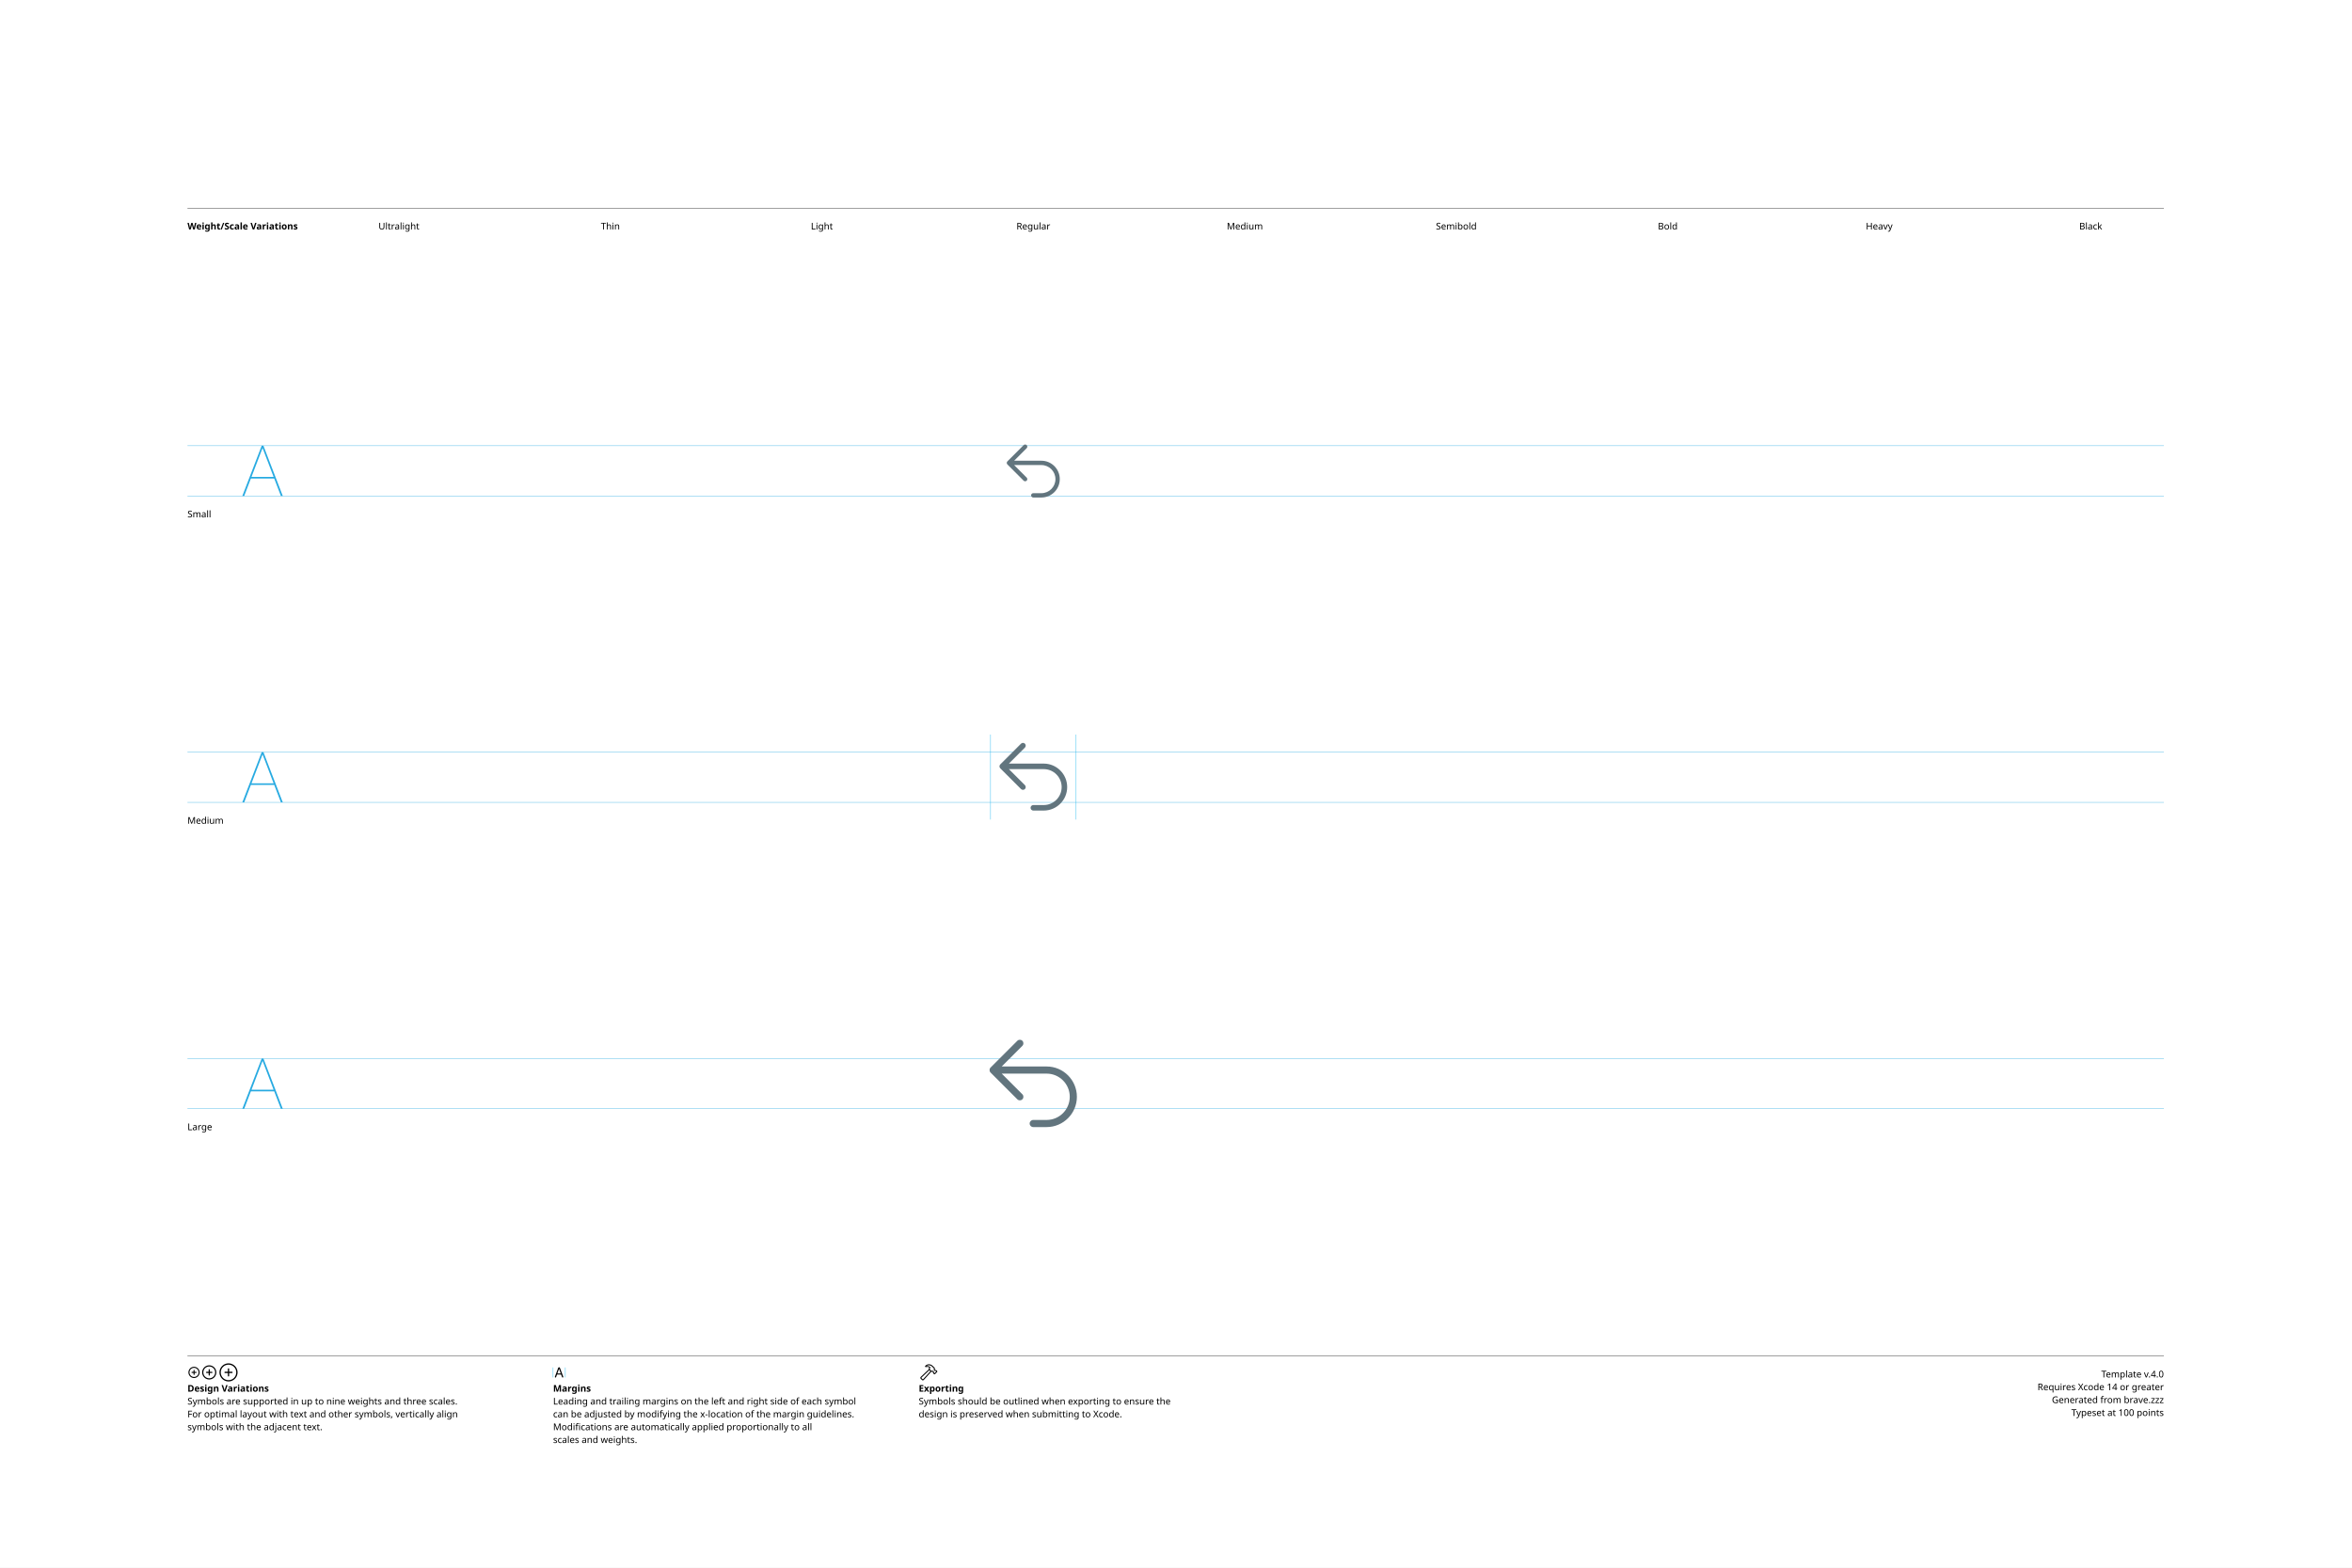
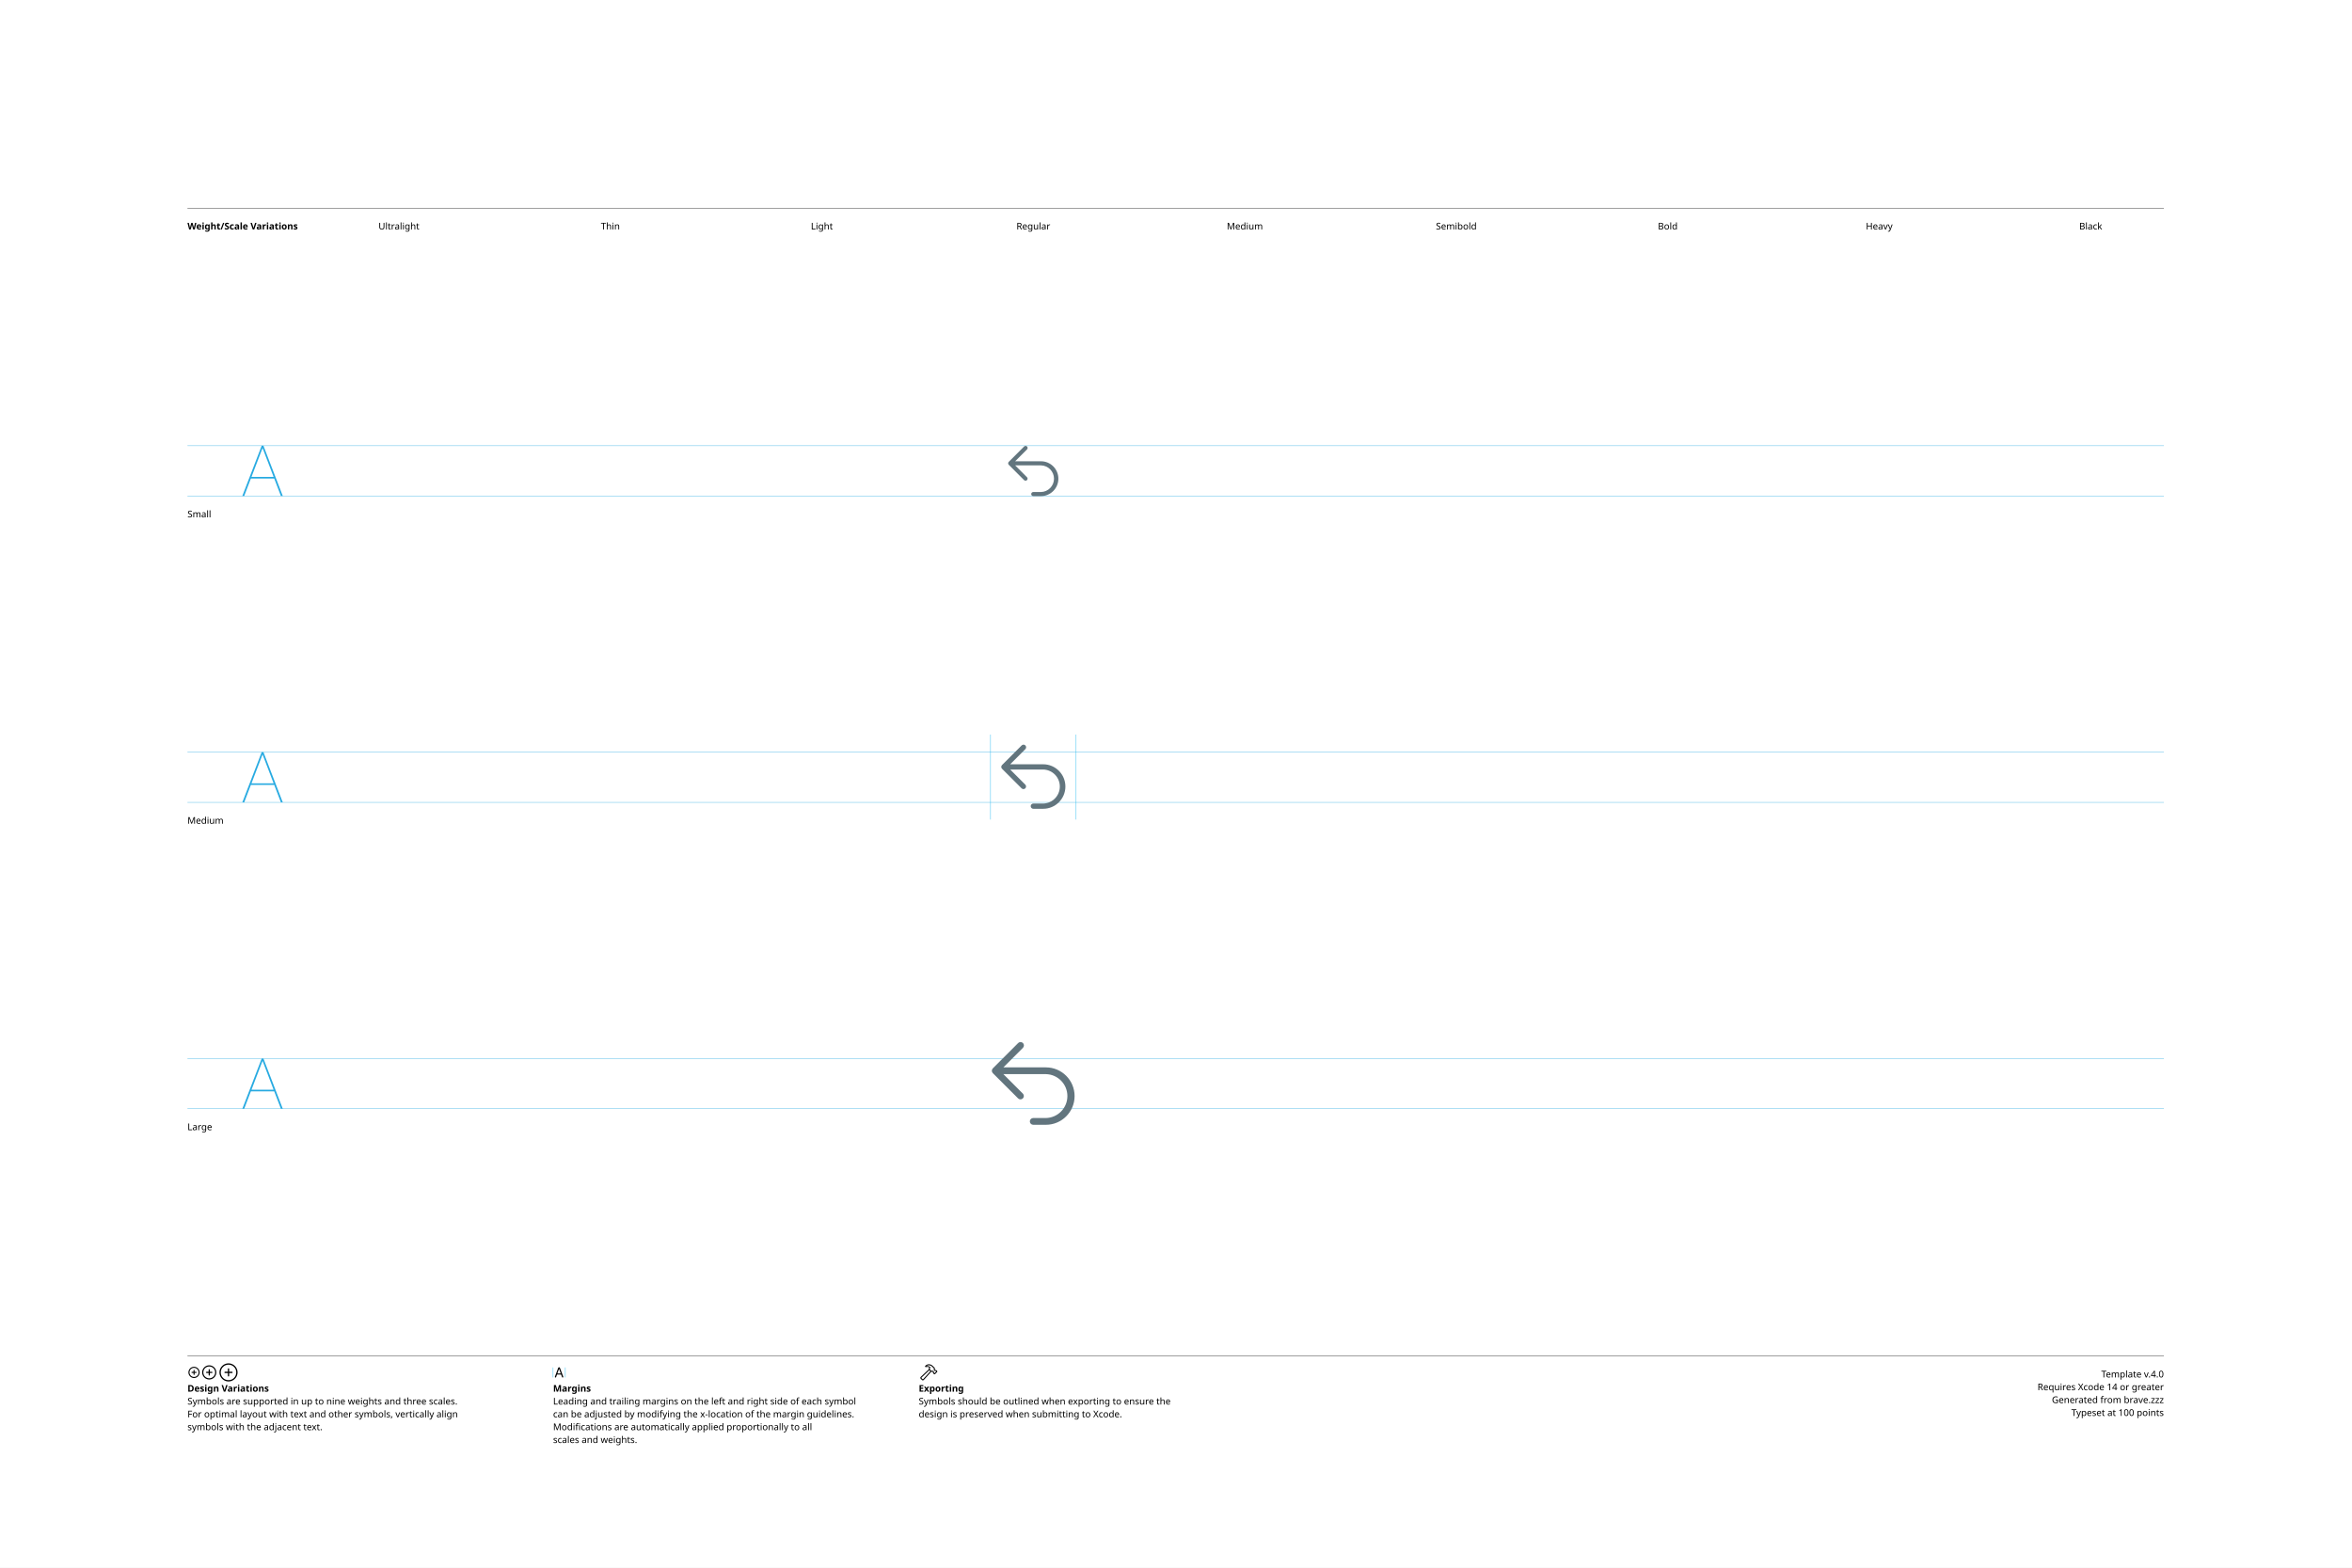
<svg xmlns="http://www.w3.org/2000/svg" version="1.1" width="3300" height="2200">
  <g id="Notes">
    <rect height="2200" id="artboard" style="fill:white;opacity:1" width="3300" x="0" y="0" />
    <line style="fill:none;stroke:black;opacity:1;stroke-width:0.5;" x1="263" x2="3036" y1="292" y2="292" />
    <text style="stroke:none;fill:black;font-family:sans-serif;font-size:13;font-weight:bold;" transform="matrix(1 0 0 1 263 322)">Weight/Scale Variations</text>
    <text style="stroke:none;fill:black;font-family:sans-serif;font-size:13;text-anchor:middle;" transform="matrix(1 0 0 1 559.711 322)">Ultralight</text>
    <text style="stroke:none;fill:black;font-family:sans-serif;font-size:13;text-anchor:middle;" transform="matrix(1 0 0 1 856.422 322)">Thin</text>
    <text style="stroke:none;fill:black;font-family:sans-serif;font-size:13;text-anchor:middle;" transform="matrix(1 0 0 1 1153.13 322)">Light</text>
    <text style="stroke:none;fill:black;font-family:sans-serif;font-size:13;text-anchor:middle;" transform="matrix(1 0 0 1 1449.84 322)">Regular</text>
    <text style="stroke:none;fill:black;font-family:sans-serif;font-size:13;text-anchor:middle;" transform="matrix(1 0 0 1 1746.56 322)">Medium</text>
    <text style="stroke:none;fill:black;font-family:sans-serif;font-size:13;text-anchor:middle;" transform="matrix(1 0 0 1 2043.27 322)">Semibold</text>
    <text style="stroke:none;fill:black;font-family:sans-serif;font-size:13;text-anchor:middle;" transform="matrix(1 0 0 1 2339.98 322)">Bold</text>
    <text style="stroke:none;fill:black;font-family:sans-serif;font-size:13;text-anchor:middle;" transform="matrix(1 0 0 1 2636.69 322)">Heavy</text>
    <text style="stroke:none;fill:black;font-family:sans-serif;font-size:13;text-anchor:middle;" transform="matrix(1 0 0 1 2933.4 322)">Black</text>
    <line style="fill:none;stroke:black;opacity:1;stroke-width:0.5;" x1="263" x2="3036" y1="1903" y2="1903" />
    <g transform="matrix(1 0 0 1 263 1933)">
      <path d="M9.248 0.83C13.555 0.83 17.139-2.744 17.139-7.051C17.139-11.357 13.545-14.932 9.238-14.932C4.941-14.932 1.367-11.357 1.367-7.051C1.367-2.744 4.951 0.83 9.248 0.83ZM9.248-0.654C5.703-0.654 2.871-3.496 2.871-7.051C2.871-10.605 5.693-13.447 9.238-13.447C12.793-13.447 15.645-10.605 15.645-7.051C15.645-3.496 12.803-0.654 9.248-0.654ZM5.654-7.051C5.654-6.621 5.957-6.328 6.406-6.328L8.506-6.328L8.506-4.209C8.506-3.77 8.799-3.467 9.229-3.467C9.678-3.467 9.971-3.77 9.971-4.209L9.971-6.328L12.09-6.328C12.529-6.328 12.832-6.621 12.832-7.051C12.832-7.49 12.529-7.793 12.09-7.793L9.971-7.793L9.971-9.902C9.971-10.352 9.678-10.654 9.229-10.654C8.799-10.654 8.506-10.352 8.506-9.902L8.506-7.793L6.406-7.793C5.957-7.793 5.654-7.49 5.654-7.051Z" />
    </g>
    <g transform="matrix(1 0 0 1 281.867 1933)">
      <path d="M11.709 2.91C17.158 2.91 21.67-1.611 21.67-7.051C21.67-12.5 17.148-17.012 11.699-17.012C6.26-17.012 1.748-12.5 1.748-7.051C1.748-1.611 6.27 2.91 11.709 2.91ZM11.709 1.25C7.1 1.25 3.418-2.441 3.418-7.051C3.418-11.66 7.09-15.352 11.699-15.352C16.309-15.352 20.01-11.66 20.01-7.051C20.01-2.441 16.318 1.25 11.709 1.25ZM7.178-7.051C7.178-6.572 7.51-6.25 8.008-6.25L10.879-6.25L10.879-3.369C10.879-2.881 11.211-2.539 11.69-2.539C12.178-2.539 12.52-2.871 12.52-3.369L12.52-6.25L15.4-6.25C15.889-6.25 16.23-6.572 16.23-7.051C16.23-7.539 15.889-7.881 15.4-7.881L12.52-7.881L12.52-10.752C12.52-11.25 12.178-11.592 11.69-11.592C11.211-11.592 10.879-11.25 10.879-10.752L10.879-7.881L8.008-7.881C7.51-7.881 7.178-7.539 7.178-7.051Z" />
    </g>
    <g transform="matrix(1 0 0 1 305.646 1933)">
      <path d="M14.971 5.664C21.934 5.664 27.695-0.098 27.695-7.051C27.695-14.014 21.924-19.775 14.961-19.775C8.008-19.775 2.256-14.014 2.256-7.051C2.256-0.098 8.018 5.664 14.971 5.664ZM14.971 3.848C8.936 3.848 4.082-1.016 4.082-7.051C4.082-13.096 8.926-17.949 14.961-17.949C21.006-17.949 25.869-13.096 25.869-7.051C25.869-1.016 21.016 3.848 14.971 3.848ZM9.199-7.051C9.199-6.533 9.57-6.172 10.117-6.172L14.062-6.172L14.062-2.217C14.062-1.68 14.434-1.299 14.951-1.299C15.488-1.299 15.859-1.67 15.859-2.217L15.859-6.172L19.814-6.172C20.352-6.172 20.732-6.533 20.732-7.051C20.732-7.598 20.361-7.969 19.814-7.969L15.859-7.969L15.859-11.914C15.859-12.461 15.488-12.842 14.951-12.842C14.434-12.842 14.062-12.461 14.062-11.914L14.062-7.969L10.117-7.969C9.57-7.969 9.199-7.598 9.199-7.051Z" />
    </g>
    <text style="stroke:none;fill:black;font-family:sans-serif;font-size:13;font-weight:bold;" transform="matrix(1 0 0 1 263 1953)">Design Variations</text>
    <text style="stroke:none;fill:black;font-family:sans-serif;font-size:13;" transform="matrix(1 0 0 1 263 1971)">Symbols are supported in up to nine weights and three scales.</text>
    <text style="stroke:none;fill:black;font-family:sans-serif;font-size:13;" transform="matrix(1 0 0 1 263 1989)">For optimal layout with text and other symbols, vertically align</text>
    <text style="stroke:none;fill:black;font-family:sans-serif;font-size:13;" transform="matrix(1 0 0 1 263 2007)">symbols with the adjacent text.</text>
    <line style="fill:none;stroke:#00AEEF;stroke-width:0.5;opacity:1.0;" x1="776" x2="776" y1="1919" y2="1933" />
    <g transform="matrix(1 0 0 1 776 1933)">
      <path d="M3.311 0.156C3.828 0.156 4.082-0.039 4.268-0.586L5.527-4.033L11.289-4.033L12.549-0.586C12.734-0.039 12.988 0.156 13.496 0.156C14.014 0.156 14.346-0.156 14.346-0.645C14.346-0.811 14.316-0.967 14.238-1.172L9.658-13.369C9.434-13.965 9.033-14.268 8.408-14.268C7.803-14.268 7.393-13.975 7.178-13.379L2.598-1.162C2.52-0.957 2.49-0.801 2.49-0.635C2.49-0.146 2.803 0.156 3.311 0.156ZM6.006-5.518L8.379-12.09L8.428-12.09L10.801-5.518Z" />
    </g>
    <line style="fill:none;stroke:#00AEEF;stroke-width:0.5;opacity:1.0;" x1="793.197" x2="793.197" y1="1919" y2="1933" />
    <text style="stroke:none;fill:black;font-family:sans-serif;font-size:13;font-weight:bold;" transform="matrix(1 0 0 1 776 1953)">Margins</text>
    <text style="stroke:none;fill:black;font-family:sans-serif;font-size:13;" transform="matrix(1 0 0 1 776 1971)">Leading and trailing margins on the left and right side of each symbol</text>
    <text style="stroke:none;fill:black;font-family:sans-serif;font-size:13;" transform="matrix(1 0 0 1 776 1989)">can be adjusted by modifying the x-location of the margin guidelines.</text>
    <text style="stroke:none;fill:black;font-family:sans-serif;font-size:13;" transform="matrix(1 0 0 1 776 2007)">Modifications are automatically applied proportionally to all</text>
    <text style="stroke:none;fill:black;font-family:sans-serif;font-size:13;" transform="matrix(1 0 0 1 776 2025)">scales and weights.</text>
    <g transform="matrix(1 0 0 1 1289 1933)">
      <path d="M2.842 1.865L4.541 3.574C5.4 4.443 6.387 4.385 7.314 3.359L18.008-8.428L17.041-9.404L6.426 2.275C6.074 2.676 5.742 2.773 5.273 2.305L4.102 1.143C3.633 0.684 3.74 0.342 4.141-0.02L15.615-10.82L14.639-11.787L3.047-0.898C2.061 0.02 1.982 0.996 2.842 1.865ZM9.258-16.328C8.838-15.918 8.809-15.342 9.043-14.951C9.277-14.59 9.736-14.355 10.381-14.521C11.846-14.863 13.369-14.922 14.795-13.984L14.209-12.529C13.867-11.699 14.043-11.113 14.58-10.566L16.875-8.252C17.363-7.764 17.773-7.744 18.34-7.842L19.404-8.037L20.068-7.363L20.029-6.807C19.99-6.309 20.117-5.928 20.605-5.449L21.367-4.707C21.846-4.229 22.461-4.199 22.93-4.668L25.84-7.588C26.309-8.057 26.289-8.652 25.811-9.131L25.039-9.893C24.561-10.371 24.189-10.527 23.711-10.488L23.135-10.44L22.49-11.074L22.734-12.197C22.861-12.764 22.705-13.203 22.119-13.789L19.922-15.977C16.582-19.297 12.148-19.219 9.258-16.328ZM10.752-15.957C13.184-17.734 16.475-17.432 18.701-15.205L21.133-12.793C21.367-12.559 21.406-12.373 21.338-12.031L21.016-10.547L22.52-9.062L23.506-9.121C23.76-9.131 23.838-9.111 24.033-8.916L24.609-8.34L22.168-5.898L21.592-6.475C21.396-6.67 21.367-6.748 21.377-7.012L21.445-7.988L19.951-9.473L18.428-9.219C18.105-9.15 17.959-9.18 17.715-9.414L15.713-11.416C15.459-11.65 15.43-11.816 15.586-12.188L16.465-14.277C14.902-15.732 12.871-16.357 10.84-15.762C10.684-15.723 10.625-15.85 10.752-15.957Z" />
    </g>
    <text style="stroke:none;fill:black;font-family:sans-serif;font-size:13;font-weight:bold;" transform="matrix(1 0 0 1 1289 1953)">Exporting</text>
    <text style="stroke:none;fill:black;font-family:sans-serif;font-size:13;" transform="matrix(1 0 0 1 1289 1971)">Symbols should be outlined when exporting to ensure the</text>
    <text style="stroke:none;fill:black;font-family:sans-serif;font-size:13;" transform="matrix(1 0 0 1 1289 1989)">design is preserved when submitting to Xcode.</text>
    <text id="template-version" style="stroke:none;fill:black;font-family:sans-serif;font-size:13;text-anchor:end;" transform="matrix(1 0 0 1 3036 1933)">Template v.4.0</text>
    <text style="stroke:none;fill:black;font-family:sans-serif;font-size:13;text-anchor:end;" transform="matrix(1 0 0 1 3036 1951)">Requires Xcode 14 or greater</text>
    <text id="descriptive-name" style="stroke:none;fill:black;font-family:sans-serif;font-size:13;text-anchor:end;" transform="matrix(1 0 0 1 3036 1969)">Generated from brave.zzz</text>
    <text style="stroke:none;fill:black;font-family:sans-serif;font-size:13;text-anchor:end;" transform="matrix(1 0 0 1 3036 1987)">Typeset at 100 points</text>
    <text style="stroke:none;fill:black;font-family:sans-serif;font-size:13;" transform="matrix(1 0 0 1 263 726)">Small</text>
    <text style="stroke:none;fill:black;font-family:sans-serif;font-size:13;" transform="matrix(1 0 0 1 263 1156)">Medium</text>
    <text style="stroke:none;fill:black;font-family:sans-serif;font-size:13;" transform="matrix(1 0 0 1 263 1586)">Large</text>
  </g>
  <g id="Guides">
    <g id="H-reference" style="fill:#27AAE1;stroke:none;" transform="matrix(1 0 0 1 339 696)">
      <path d="M0.994 0L3.638 0L29.328-67.132L30.03-67.132L30.03-70.459L28.123-70.459ZM11.688-24.48L46.981-24.48L46.231-26.729L12.438-26.729ZM55.12 0L57.764 0L30.638-70.459L29.433-70.459L29.433-67.132Z" />
    </g>
    <line id="Baseline-S" style="fill:none;stroke:#27AAE1;opacity:1;stroke-width:0.5;" x1="263" x2="3036" y1="696" y2="696" />
    <line id="Capline-S" style="fill:none;stroke:#27AAE1;opacity:1;stroke-width:0.5;" x1="263" x2="3036" y1="625.541" y2="625.541" />
    <g id="H-reference" style="fill:#27AAE1;stroke:none;" transform="matrix(1 0 0 1 339 1126)">
      <path d="M0.994 0L3.638 0L29.328-67.132L30.03-67.132L30.03-70.459L28.123-70.459ZM11.688-24.48L46.981-24.48L46.231-26.729L12.438-26.729ZM55.12 0L57.764 0L30.638-70.459L29.433-70.459L29.433-67.132Z" />
    </g>
    <line id="Baseline-M" style="fill:none;stroke:#27AAE1;opacity:1;stroke-width:0.5;" x1="263" x2="3036" y1="1126" y2="1126" />
    <line id="Capline-M" style="fill:none;stroke:#27AAE1;opacity:1;stroke-width:0.5;" x1="263" x2="3036" y1="1055.54" y2="1055.54" />
    <g id="H-reference" style="fill:#27AAE1;stroke:none;" transform="matrix(1 0 0 1 339 1556)">
      <path d="M0.994 0L3.638 0L29.328-67.132L30.03-67.132L30.03-70.459L28.123-70.459ZM11.688-24.48L46.981-24.48L46.231-26.729L12.438-26.729ZM55.12 0L57.764 0L30.638-70.459L29.433-70.459L29.433-67.132Z" />
    </g>
    <line id="Baseline-L" style="fill:none;stroke:#27AAE1;opacity:1;stroke-width:0.5;" x1="263" x2="3036" y1="1556" y2="1556" />
    <line id="Capline-L" style="fill:none;stroke:#27AAE1;opacity:1;stroke-width:0.5;" x1="263" x2="3036" y1="1485.54" y2="1485.54" />
    <line id="left-margin-Regular-M" style="fill:none;stroke:#00AEEF;stroke-width:0.5;opacity:1.0;" x1="1389.82" x2="1389.82" y1="1030.79" y2="1150.12" />
    <line id="right-margin-Regular-M" style="fill:none;stroke:#00AEEF;stroke-width:0.5;opacity:1.0;" x1="1509.87" x2="1509.87" y1="1030.79" y2="1150.12" />
  </g>
  <g id="Symbols">
    <g id="Regular-L" transform="matrix(6.45 0 0 6.45 1372.267 1443)">
      <defs>
        <clipPath id="clip-1">
          <rect x="0" y="0" width="24" height="24" fill="none" fill-rule="nonzero" />
        </clipPath>
      </defs>
      <g clip-path="url(#clip-1)" fill="none" fill-rule="none" stroke="none" stroke-width="1" stroke-linecap="butt" stroke-linejoin="miter" stroke-miterlimit="10" stroke-dasharray="" stroke-dashoffset="0" font-family="none" font-weight="none" font-size="none" text-anchor="none" style="mix-blend-mode: normal">
-         <path d="M9.64,2.727c0.303,0.303 0.303,0.794 0,1.097l-4.492,4.492h9.76c3.641,0 6.592,2.951 6.592,6.592c0,3.641 -2.951,6.592 -6.592,6.592h-2.908c-0.428,0 -0.775,-0.347 -0.775,-0.775c0,-0.428 0.347,-0.775 0.775,-0.775h2.908c2.784,0 5.041,-2.257 5.041,-5.041c0,-2.784 -2.257,-5.041 -5.041,-5.041h-9.76l4.492,4.493c0.303,0.303 0.303,0.794 0,1.097c-0.303,0.303 -0.794,0.303 -1.097,0l-5.816,-5.817c-0.303,-0.303 -0.303,-0.794 0,-1.097l5.816,-5.816c0.303,-0.303 0.794,-0.303 1.097,0z" fill="#62757e" fill-rule="nonzero" />
+         <path d="M9.764,3.215c0.138,0.138 0.216,0.325 0.216,0.52c0,0.195 -0.078,0.382 -0.216,0.52l-4.256,4.255h9.247c3.449,0 6.245,2.796 6.245,6.245c0,3.449 -2.796,6.245 -6.245,6.245h-2.755c-0.406,0 -0.735,-0.329 -0.735,-0.735c0,-0.406 0.329,-0.735 0.735,-0.735h2.755c2.599,-0.053 4.678,-2.175 4.678,-4.775c0,-2.6 -2.079,-4.722 -4.678,-4.775h-9.247l4.256,4.256c0.273,0.289 0.266,0.743 -0.015,1.024c-0.281,0.281 -0.735,0.288 -1.024,0.015l-5.51,-5.51c-0.138,-0.138 -0.216,-0.325 -0.216,-0.52c0,-0.195 0.078,-0.382 0.216,-0.52l5.51,-5.51c0.138,-0.138 0.325,-0.216 0.52,-0.216c0.195,0 0.382,0.078 0.52,0.216z" fill="#62757e" fill-rule="nonzero" />
      </g>
    </g>
    <g id="Regular-M" transform="matrix(5 0 0 5 1389.82 1030)">
      <defs>
        <clipPath id="clip-1">
          <rect x="0" y="0" width="24" height="24" fill="none" fill-rule="nonzero" />
        </clipPath>
      </defs>
      <g clip-path="url(#clip-1)" fill="none" fill-rule="none" stroke="none" stroke-width="1" stroke-linecap="butt" stroke-linejoin="miter" stroke-miterlimit="10" stroke-dasharray="" stroke-dashoffset="0" font-family="none" font-weight="none" font-size="none" text-anchor="none" style="mix-blend-mode: normal">
-         <path d="M9.64,2.727c0.303,0.303 0.303,0.794 0,1.097l-4.492,4.492h9.76c3.641,0 6.592,2.951 6.592,6.592c0,3.641 -2.951,6.592 -6.592,6.592h-2.908c-0.428,0 -0.775,-0.347 -0.775,-0.775c0,-0.428 0.347,-0.775 0.775,-0.775h2.908c2.784,0 5.041,-2.257 5.041,-5.041c0,-2.784 -2.257,-5.041 -5.041,-5.041h-9.76l4.492,4.493c0.303,0.303 0.303,0.794 0,1.097c-0.303,0.303 -0.794,0.303 -1.097,0l-5.816,-5.817c-0.303,-0.303 -0.303,-0.794 0,-1.097l5.816,-5.816c0.303,-0.303 0.794,-0.303 1.097,0z" fill="#62757e" fill-rule="nonzero" />
+         <path d="M9.764,3.215c0.138,0.138 0.216,0.325 0.216,0.52c0,0.195 -0.078,0.382 -0.216,0.52l-4.256,4.255h9.247c3.449,0 6.245,2.796 6.245,6.245c0,3.449 -2.796,6.245 -6.245,6.245h-2.755c-0.406,0 -0.735,-0.329 -0.735,-0.735c0,-0.406 0.329,-0.735 0.735,-0.735h2.755c2.599,-0.053 4.678,-2.175 4.678,-4.775c0,-2.6 -2.079,-4.722 -4.678,-4.775h-9.247l4.256,4.256c0.273,0.289 0.266,0.743 -0.015,1.024c-0.281,0.281 -0.735,0.288 -1.024,0.015l-5.51,-5.51c-0.138,-0.138 -0.216,-0.325 -0.216,-0.52c0,-0.195 0.078,-0.382 0.216,-0.52l5.51,-5.51c0.138,-0.138 0.325,-0.216 0.52,-0.216c0.195,0 0.382,0.078 0.52,0.216z" fill="#62757e" fill-rule="nonzero" />
      </g>
    </g>
    <g id="Regular-S" transform="matrix(3.915 0 0 3.915 1402.75 614)">
      <defs>
        <clipPath id="clip-1">
          <rect x="0" y="0" width="24" height="24" fill="none" fill-rule="nonzero" />
        </clipPath>
      </defs>
      <g clip-path="url(#clip-1)" fill="none" fill-rule="none" stroke="none" stroke-width="1" stroke-linecap="butt" stroke-linejoin="miter" stroke-miterlimit="10" stroke-dasharray="" stroke-dashoffset="0" font-family="none" font-weight="none" font-size="none" text-anchor="none" style="mix-blend-mode: normal">
-         <path d="M9.64,2.727c0.303,0.303 0.303,0.794 0,1.097l-4.492,4.492h9.76c3.641,0 6.592,2.951 6.592,6.592c0,3.641 -2.951,6.592 -6.592,6.592h-2.908c-0.428,0 -0.775,-0.347 -0.775,-0.775c0,-0.428 0.347,-0.775 0.775,-0.775h2.908c2.784,0 5.041,-2.257 5.041,-5.041c0,-2.784 -2.257,-5.041 -5.041,-5.041h-9.76l4.492,4.493c0.303,0.303 0.303,0.794 0,1.097c-0.303,0.303 -0.794,0.303 -1.097,0l-5.816,-5.817c-0.303,-0.303 -0.303,-0.794 0,-1.097l5.816,-5.816c0.303,-0.303 0.794,-0.303 1.097,0z" fill="#62757e" fill-rule="nonzero" />
+         <path d="M9.764,3.215c0.138,0.138 0.216,0.325 0.216,0.52c0,0.195 -0.078,0.382 -0.216,0.52l-4.256,4.255h9.247c3.449,0 6.245,2.796 6.245,6.245c0,3.449 -2.796,6.245 -6.245,6.245h-2.755c-0.406,0 -0.735,-0.329 -0.735,-0.735c0,-0.406 0.329,-0.735 0.735,-0.735h2.755c2.599,-0.053 4.678,-2.175 4.678,-4.775c0,-2.6 -2.079,-4.722 -4.678,-4.775h-9.247l4.256,4.256c0.273,0.289 0.266,0.743 -0.015,1.024c-0.281,0.281 -0.735,0.288 -1.024,0.015l-5.51,-5.51c-0.138,-0.138 -0.216,-0.325 -0.216,-0.52c0,-0.195 0.078,-0.382 0.216,-0.52l5.51,-5.51c0.138,-0.138 0.325,-0.216 0.52,-0.216c0.195,0 0.382,0.078 0.52,0.216z" fill="#62757e" fill-rule="nonzero" />
      </g>
    </g>
  </g>
</svg>
